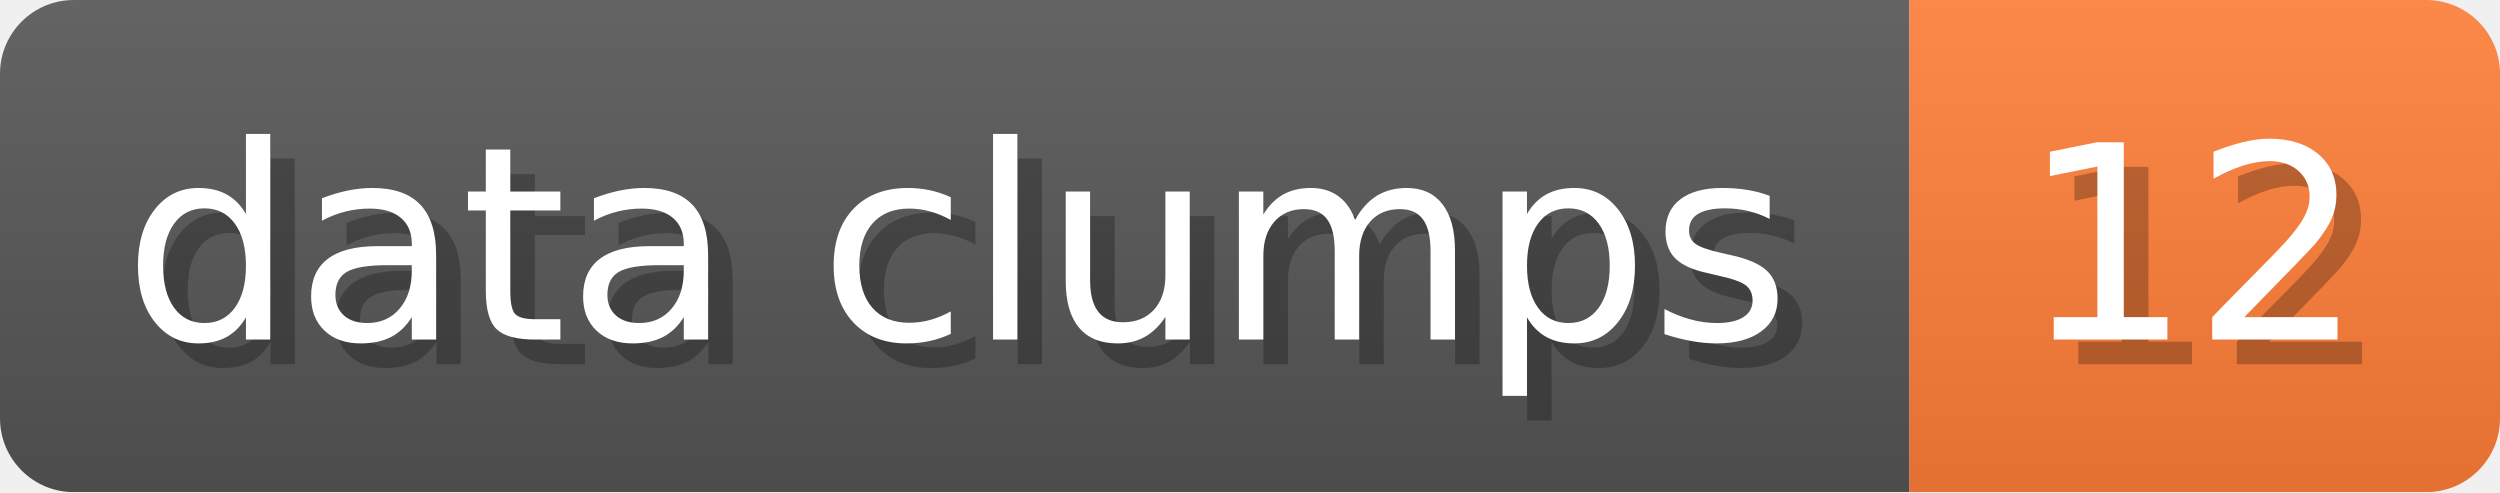
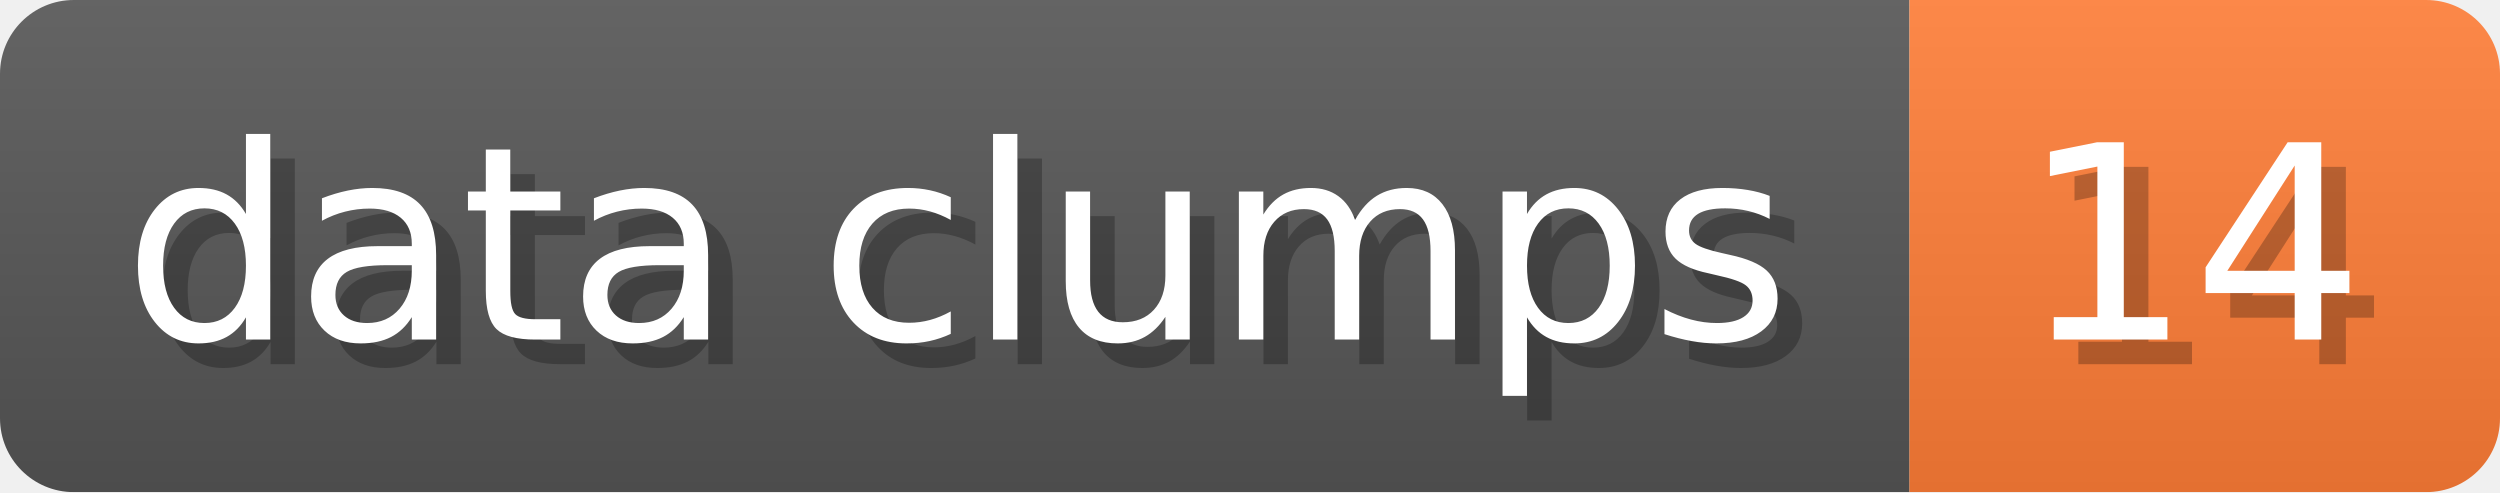
- <svg xmlns="http://www.w3.org/2000/svg" width="101.6" height="20" viewBox="0 0 1016 200" role="img" aria-label="data clumps: 12">
+ <svg xmlns="http://www.w3.org/2000/svg" width="101.6" height="20" viewBox="0 0 1016 200" role="img" aria-label="data clumps: 14">
  <linearGradient id="a" x2="0" y2="100%">
    <stop offset="0" stop-opacity=".1" stop-color="#EEE" />
    <stop offset="1" stop-opacity=".1" />
  </linearGradient>
  <mask id="m">
    <rect width="1016" height="200" rx="30" fill="#FFF" />
  </mask>
  <g mask="url(#m)">
    <rect width="776" height="200" fill="#555" />
    <rect width="240" height="200" fill="#FE7D37" x="776" />
    <rect width="1016" height="200" fill="url(#a)" />
  </g>
  <g aria-hidden="true" fill="#fff" text-anchor="start" font-family="Verdana,DejaVu Sans,sans-serif" font-size="110">
    <text x="60" y="148" textLength="676" fill="#000" opacity="0.25">data clumps</text>
    <text x="50" y="138" textLength="676">data clumps</text>
-     <text x="831" y="148" textLength="140" fill="#000" opacity="0.25">12</text>
-     <text x="821" y="138" textLength="140">12</text>
+     <text x="831" y="148" textLength="140" fill="#000" opacity="0.25">14</text>
+     <text x="821" y="138" textLength="140">14</text>
  </g>
</svg>
